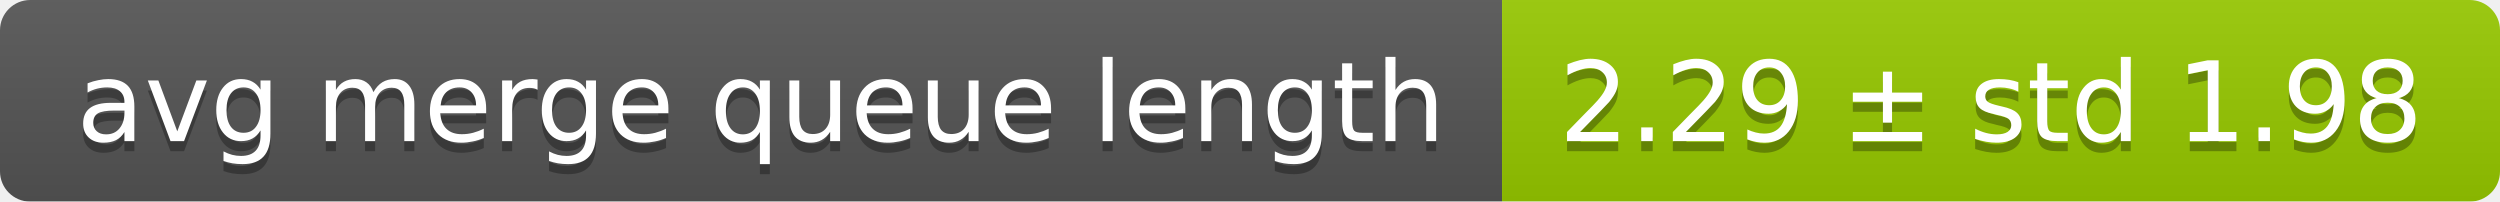
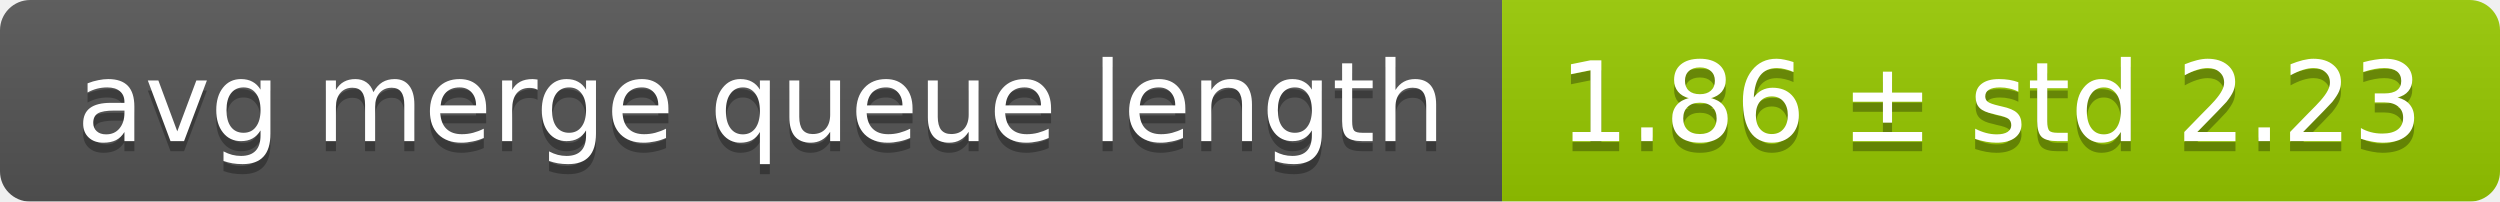
<svg xmlns="http://www.w3.org/2000/svg" width="248" height="20">
  <linearGradient id="smooth" x2="0" y2="100%">
    <stop offset="0" stop-color="#bbb" stop-opacity=".1" />
    <stop offset="1" stop-opacity=".1" />
  </linearGradient>
  <mask id="round">
    <rect width="248" height="20" rx="3" fill="#fff" />
  </mask>
  <g mask="url(#round)">
    <rect width="149" height="20" fill="#555" />
    <rect x="149" width="99" height="20" fill="#97ca00" />
    <rect width="248" height="20" fill="url(#smooth)" />
  </g>
  <g fill="#fff" text-anchor="middle" font-family="DejaVu Sans,Verdana,Geneva,sans-serif" font-size="11">
    <text x="75.5" y="15" fill="#010101" fill-opacity=".3">avg merge queue length</text>
    <text x="75.5" y="14">avg merge queue length</text>
-     <text x="197.5" y="15" fill="#010101" fill-opacity=".3">2.29 ± std 1.98</text>
-     <text x="197.5" y="14">2.29 ± std 1.98</text>
+     <text x="197.5" y="15" fill="#010101" fill-opacity=".3">1.86 ± std 2.23</text>
+     <text x="197.5" y="14">1.86 ± std 2.23</text>
  </g>
</svg>
